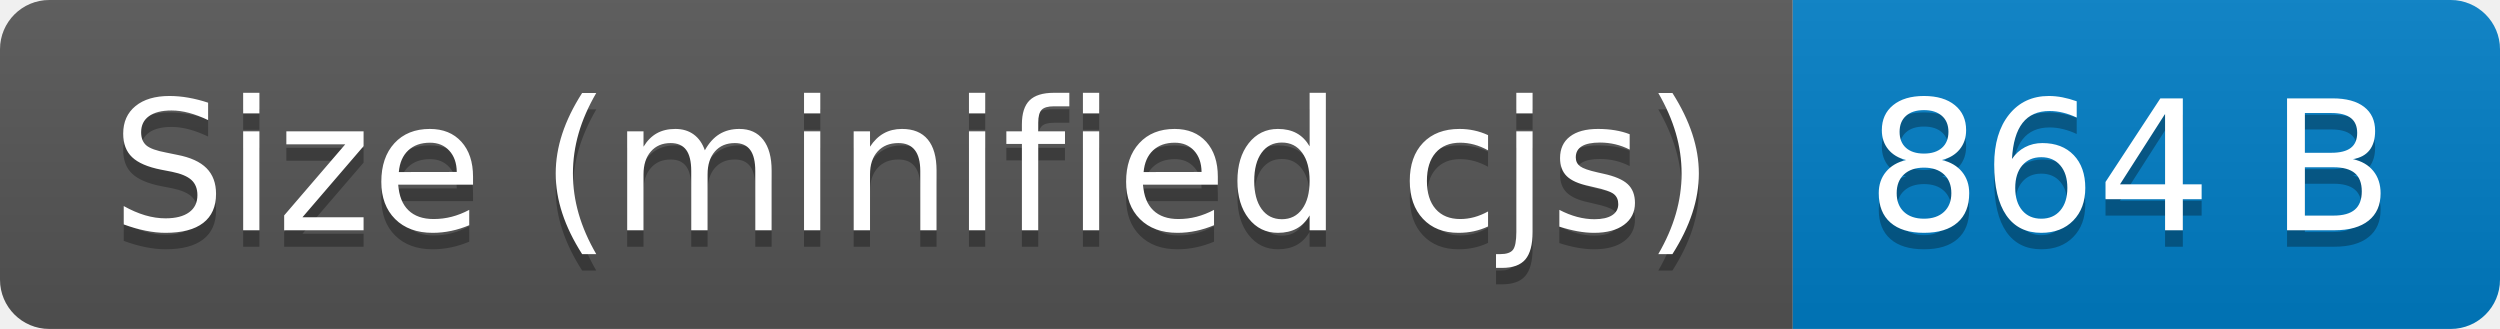
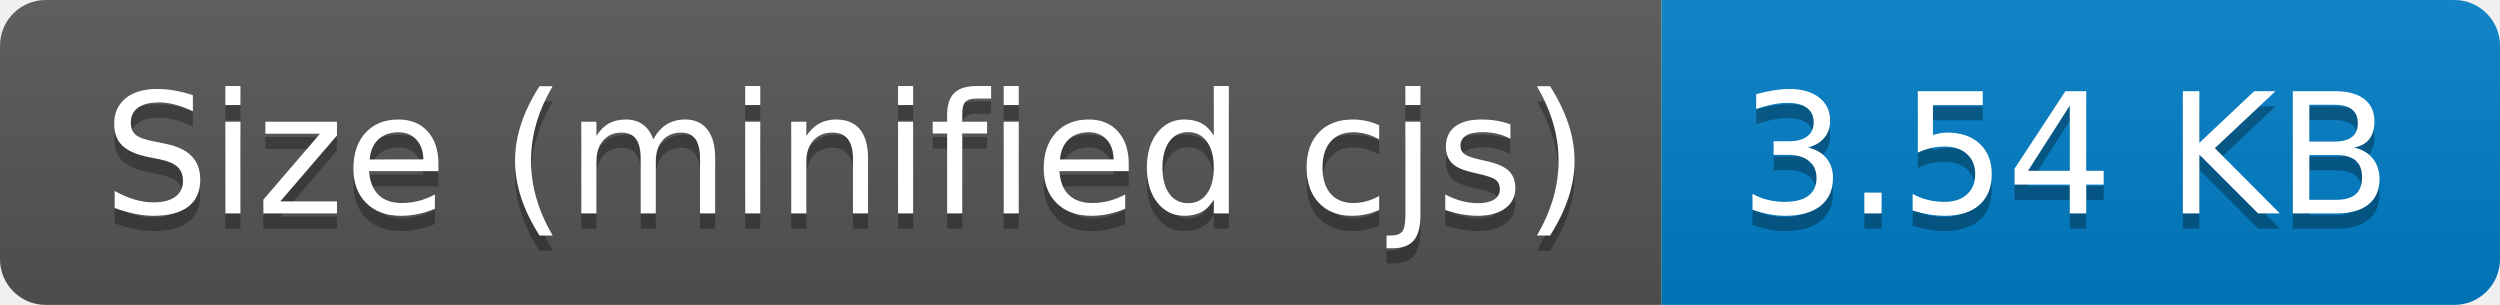
- <svg xmlns="http://www.w3.org/2000/svg" width="152" height="20" role="img" aria-label="Size (minified cjs): 864 B">
+ <svg xmlns="http://www.w3.org/2000/svg" width="164" height="20" role="img" aria-label="Size (minified cjs): 3.54 KB">
  <linearGradient id="s" x2="0" y2="100%">
    <stop offset="0" stop-color="#bbb" stop-opacity=".1" />
    <stop offset="1" stop-opacity=".1" />
  </linearGradient>
  <clipPath id="r">
-     <rect width="152" height="20" rx="3" fill="#fff" />
+     <rect width="164" height="20" rx="3" fill="#fff" />
  </clipPath>
  <g clip-path="url(#r)">
    <rect width="109" height="20" fill="#555" />
-     <rect x="109" width="43" height="20" fill="#007ec6" />
-     <rect width="152" height="20" fill="url(#s)" />
+     <rect x="109" width="55" height="20" fill="#007ec6" />
+     <rect width="164" height="20" fill="url(#s)" />
  </g>
  <g fill="#fff" text-anchor="middle" font-family="Verdana,Geneva,DejaVu Sans,sans-serif" text-rendering="geometricPrecision" font-size="110">
    <text aria-hidden="true" x="555" y="150" fill="#010101" fill-opacity=".3" transform="scale(.1)" textLength="990">Size (minified cjs)</text>
    <text x="555" y="140" transform="scale(.1)" fill="#fff" textLength="990">Size (minified cjs)</text>
-     <text aria-hidden="true" x="1295" y="150" fill="#010101" fill-opacity=".3" transform="scale(.1)" textLength="330">864 B</text>
-     <text x="1295" y="140" transform="scale(.1)" fill="#fff" textLength="330">864 B</text>
+     <text aria-hidden="true" x="1355" y="150" fill="#010101" fill-opacity=".3" transform="scale(.1)" textLength="450">3.54 KB</text>
+     <text x="1355" y="140" transform="scale(.1)" fill="#fff" textLength="450">3.54 KB</text>
  </g>
</svg>
